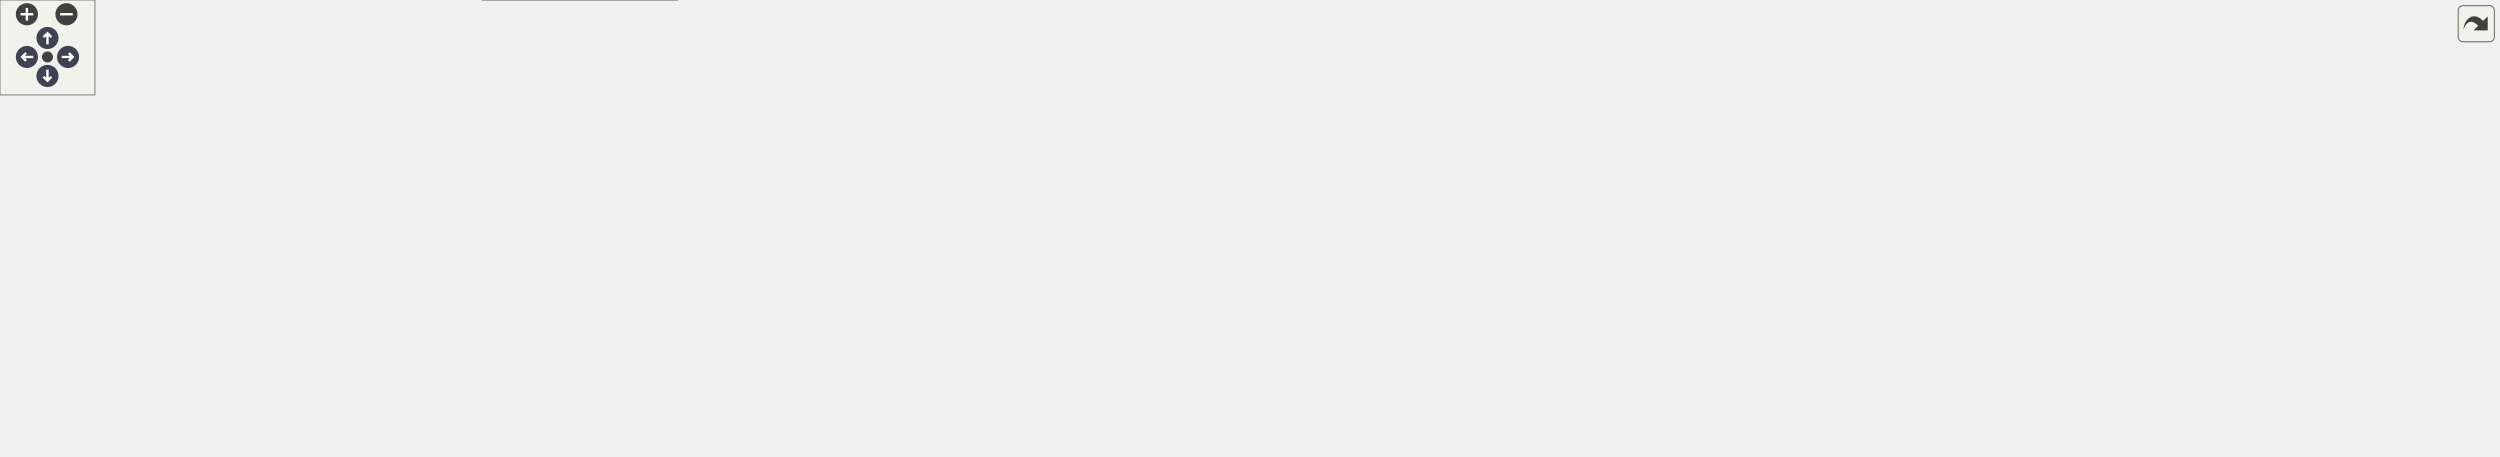
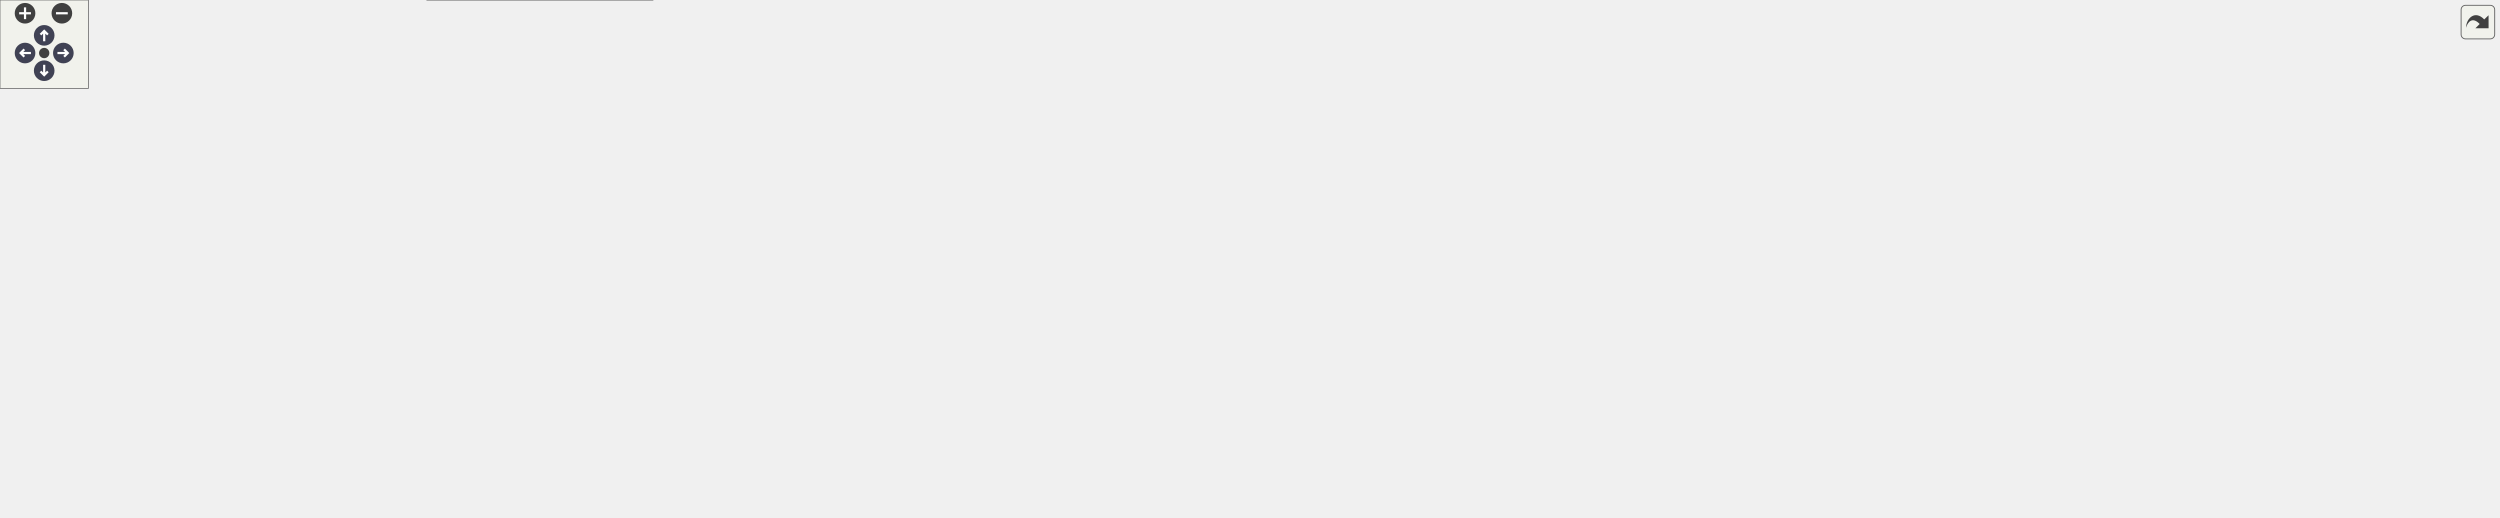
<svg xmlns="http://www.w3.org/2000/svg" xmlns:xlink="http://www.w3.org/1999/xlink" id="main" version="1.1" xml:space="preserve">
  <style type="text/css">
.node, .edge {opacity: 0.7;}
.node.selected, .edge.selected {opacity: 1;}
.edge:hover path { stroke: red; }
.edge:hover polygon { stroke: red; fill: red; }
</style>
  <defs>
    <circle id="rim" cx="0" cy="0" r="7" />
    <circle id="rim2" cx="0" cy="0" r="3.5" />
    <g id="zoomPlus">
      <use xlink:href="#rim" fill="#404040">
        <set attributeName="fill" to="#808080" begin="zoomplus.mouseover" end="zoomplus.mouseout" />
      </use>
      <path d="M-4,0h8M0,-4v8" fill="none" stroke="white" stroke-width="1.5" pointer-events="none" />
    </g>
    <g id="zoomMin">
      <use xlink:href="#rim" fill="#404040">
        <set attributeName="fill" to="#808080" begin="zoomminus.mouseover" end="zoomminus.mouseout" />
      </use>
      <path d="M-4,0h8" fill="none" stroke="white" stroke-width="1.5" pointer-events="none" />
    </g>
    <g id="arrowUp" transform="translate(30 24)">
      <use xlink:href="#rim" />
      <path pointer-events="none" fill="none" stroke="white" stroke-width="1.5" d="M0,-3.0v7 M-2.5,-0.5L0,-3.0L2.5,-0.5" />
    </g>
    <g id="arrowRight" transform="rotate(90) translate(36 -43)">
      <use xlink:href="#rim" />
      <path pointer-events="none" fill="none" stroke="white" stroke-width="1.5" d="M0,-3.0v7 M-2.5,-0.5L0,-3.0L2.5,-0.5" />
    </g>
    <g id="arrowDown" transform="rotate(180) translate(-30 -48)">
      <use xlink:href="#rim" />
      <path pointer-events="none" fill="none" stroke="white" stroke-width="1.5" d="M0,-3.0v7 M-2.5,-0.5L0,-3.0L2.5,-0.5" />
    </g>
    <g id="arrowLeft" transform="rotate(270) translate(-36 17)">
      <use xlink:href="#rim" />
      <path pointer-events="none" fill="none" stroke="white" stroke-width="1.5" d="M0,-3.0v7 M-2.5,-0.5L0,-3.0L2.5,-0.5" />
    </g>
    <g id="resetDef">
      <use xlink:href="#rim2" fill="#404040">
        <set attributeName="fill" to="#808080" begin="reset.mouseover" end="reset.mouseout" />
      </use>
    </g>
  </defs>
  <svg id="graph" class="graph">
    <g id="viewport">
      <g id="Node000001" class="node">
        <g id="a_Node000001">
          <a xlink:title="Combined options for the Kalman fitter.">
-             <polygon fill="#999999" stroke="#666666" points="1579,-121 1435,-121 1435,-91 1579,-91 1579,-121" />
-             <text text-anchor="start" x="1443" y="-109" font-family="Helvetica,sans-Serif" font-size="10.00">Acts::KalmanFitterOptions</text>
-             <text text-anchor="middle" x="1507" y="-98" font-family="Helvetica,sans-Serif" font-size="10.00">&lt; traj_t &gt;</text>
+             <polygon fill="#999999" stroke="#666666" points="1696,-148.5 1552,-148.5 1552,-118.5 1696,-118.5 1696,-148.5" />
+             <text text-anchor="start" x="1560" y="-136.5" font-family="Helvetica,sans-Serif" font-size="10.00">Acts::KalmanFitterOptions</text>
+             <text text-anchor="middle" x="1624" y="-125.5" font-family="Helvetica,sans-Serif" font-size="10.00">&lt; traj_t &gt;</text>
          </a>
        </g>
      </g>
      <g id="Node000002" class="node">
        <g id="a_Node000002">
          <a xlink:href="struct_acts_1_1_propagator_plain_options.html" target="_top" xlink:title="Holds the generic propagator options.">
-             <polygon fill="white" stroke="#666666" points="1278,-159.5 1120,-159.5 1120,-140.5 1278,-140.5 1278,-159.5" />
-             <text text-anchor="middle" x="1199" y="-147.5" font-family="Helvetica,sans-Serif" font-size="10.00">Acts::PropagatorPlainOptions</text>
+             <polygon fill="white" stroke="#666666" points="1395,-187 1237,-187 1237,-168 1395,-168 1395,-187" />
+             <text text-anchor="middle" x="1316" y="-175" font-family="Helvetica,sans-Serif" font-size="10.00">Acts::PropagatorPlainOptions</text>
          </a>
        </g>
      </g>
      <g id="edge1_Node000001_Node000002" class="edge">
        <g id="a_edge1_Node000001_Node000002">
          <a xlink:title=" ">
-             <path fill="none" stroke="#9a32cd" stroke-dasharray="5,2" d="M1276.54,-138.99C1325.09,-132.01 1387.47,-123.04 1434.94,-116.22" />
-             <polygon fill="#9a32cd" stroke="#9a32cd" points="1275.8,-135.56 1266.4,-140.45 1276.79,-142.49 1275.8,-135.56" />
-           </a>
-         </g>
-         <text text-anchor="start" x="1299.5" y="-140.5" font-family="Helvetica,sans-Serif" font-size="10.00" fill="grey">propagatorPlainOptions</text>
+             <path fill="none" stroke="#9a32cd" stroke-dasharray="5,2" d="M1393.54,-166.49C1442.09,-159.51 1504.47,-150.54 1551.94,-143.72" />
+             <polygon fill="#9a32cd" stroke="#9a32cd" points="1392.8,-163.06 1383.4,-167.95 1393.79,-169.99 1392.8,-163.06" />
+           </a>
+         </g>
+         <text text-anchor="start" x="1416.5" y="-168" font-family="Helvetica,sans-Serif" font-size="10.00" fill="grey">propagatorPlainOptions</text>
      </g>
      <g id="Node000003" class="node">
        <g id="a_Node000003">
          <a xlink:title=" ">
-             <polygon fill="white" stroke="#666666" points="993.5,-228 841.5,-228 841.5,-198 993.5,-198 993.5,-228" />
-             <text text-anchor="start" x="849.5" y="-216" font-family="Helvetica,sans-Serif" font-size="10.00">Acts::detail::PurePropagator</text>
-             <text text-anchor="middle" x="917.5" y="-205" font-family="Helvetica,sans-Serif" font-size="10.00">PlainOptions</text>
+             <polygon fill="white" stroke="#666666" points="1110.5,-176.5 958.5,-176.5 958.5,-146.5 1110.5,-146.5 1110.5,-176.5" />
+             <text text-anchor="start" x="966.5" y="-164.5" font-family="Helvetica,sans-Serif" font-size="10.00">Acts::detail::PurePropagator</text>
+             <text text-anchor="middle" x="1034.5" y="-153.5" font-family="Helvetica,sans-Serif" font-size="10.00">PlainOptions</text>
          </a>
        </g>
      </g>
      <g id="edge2_Node000002_Node000003" class="edge">
        <g id="a_edge2_Node000002_Node000003">
          <a xlink:title=" ">
-             <path fill="none" stroke="#63b8ff" d="M1003.6,-202.15C1034.79,-197.37 1070.22,-191 1102,-183 1126.95,-176.72 1154.67,-166.87 1173.88,-159.56" />
-             <polygon fill="#63b8ff" stroke="#63b8ff" points="1003.01,-198.7 993.64,-203.64 1004.05,-205.62 1003.01,-198.7" />
+             <path fill="none" stroke="#63b8ff" d="M1120.99,-166.39C1157.84,-168.5 1200.65,-170.95 1236.67,-173.02" />
+             <polygon fill="#63b8ff" stroke="#63b8ff" points="1120.95,-162.89 1110.77,-165.81 1120.55,-169.87 1120.95,-162.89" />
          </a>
        </g>
      </g>
      <g id="Node000004" class="node">
        <g id="a_Node000004">
          <a xlink:href="struct_acts_1_1_stepper_plain_options.html" target="_top" xlink:title="Common options shared by plain steppers.">
-             <polygon fill="white" stroke="#666666" points="989,-179.5 846,-179.5 846,-160.5 989,-160.5 989,-179.5" />
-             <text text-anchor="middle" x="917.5" y="-167.5" font-family="Helvetica,sans-Serif" font-size="10.00">Acts::StepperPlainOptions</text>
+             <polygon fill="white" stroke="#666666" points="1106,-268 963,-268 963,-249 1106,-249 1106,-268" />
+             <text text-anchor="middle" x="1034.5" y="-256" font-family="Helvetica,sans-Serif" font-size="10.00">Acts::StepperPlainOptions</text>
          </a>
        </g>
      </g>
      <g id="edge3_Node000002_Node000004" class="edge">
        <g id="a_edge3_Node000002_Node000004">
          <a xlink:title=" ">
-             <path fill="none" stroke="#9a32cd" stroke-dasharray="5,2" d="M999.01,-164.24C1036.92,-161.53 1081.97,-158.3 1119.61,-155.61" />
-             <polygon fill="#9a32cd" stroke="#9a32cd" points="998.75,-160.75 989.03,-164.95 999.25,-167.73 998.75,-160.75" />
-           </a>
-         </g>
-         <text text-anchor="start" x="1036" y="-167.5" font-family="Helvetica,sans-Serif" font-size="10.00" fill="grey">stepping</text>
+             <path fill="none" stroke="#9a32cd" stroke-dasharray="5,2" d="M1095.01,-246.87C1131.21,-239.22 1178.19,-228.28 1219,-215.5 1245.17,-207.3 1274.35,-195.33 1293.59,-187.02" />
+             <polygon fill="#9a32cd" stroke="#9a32cd" points="1094.17,-243.47 1085.1,-248.94 1095.6,-250.32 1094.17,-243.47" />
+           </a>
+         </g>
+         <text text-anchor="start" x="1153" y="-244" font-family="Helvetica,sans-Serif" font-size="10.00" fill="grey">stepping</text>
      </g>
      <g id="Node000005" class="node">
        <g id="a_Node000005">
          <a xlink:href="struct_acts_1_1_stepper_plain_options_1_1_dense.html" target="_top" xlink:title="Options for dense material effects.">
-             <polygon fill="white" stroke="#666666" points="732,-193 589,-193 589,-163 732,-163 732,-193" />
-             <text text-anchor="start" x="597" y="-181" font-family="Helvetica,sans-Serif" font-size="10.00">Acts::StepperPlainOptions</text>
-             <text text-anchor="middle" x="660.5" y="-170" font-family="Helvetica,sans-Serif" font-size="10.00">::Dense</text>
+             <polygon fill="white" stroke="#666666" points="804.5,-290.5 661.5,-290.5 661.5,-260.5 804.5,-260.5 804.5,-290.5" />
+             <text text-anchor="start" x="669.5" y="-278.5" font-family="Helvetica,sans-Serif" font-size="10.00">Acts::StepperPlainOptions</text>
+             <text text-anchor="middle" x="733" y="-267.5" font-family="Helvetica,sans-Serif" font-size="10.00">::Dense</text>
          </a>
        </g>
      </g>
      <g id="edge4_Node000004_Node000005" class="edge">
        <g id="a_edge4_Node000004_Node000005">
          <a xlink:title=" ">
-             <path fill="none" stroke="#9a32cd" stroke-dasharray="5,2" d="M742.32,-175.46C775.51,-174.42 813.59,-173.23 845.67,-172.22" />
-             <polygon fill="#9a32cd" stroke="#9a32cd" points="742.08,-171.97 732.19,-175.78 742.3,-178.97 742.08,-171.97" />
-           </a>
-         </g>
-         <text text-anchor="start" x="771.5" y="-180.5" font-family="Helvetica,sans-Serif" font-size="10.00" fill="grey">dense</text>
+             <path fill="none" stroke="#9a32cd" stroke-dasharray="5,2" d="M814.59,-270.93C860.84,-268.3 918.38,-265.03 962.86,-262.51" />
+             <polygon fill="#9a32cd" stroke="#9a32cd" points="814.38,-267.43 804.6,-271.49 814.78,-274.42 814.38,-267.43" />
+           </a>
+         </g>
+         <text text-anchor="start" x="873.5" y="-275" font-family="Helvetica,sans-Serif" font-size="10.00" fill="grey">dense</text>
      </g>
      <g id="Node000006" class="node">
        <g id="a_Node000006">
          <a xlink:href="struct_acts_1_1_navigator_plain_options.html" target="_top" xlink:title="Plain navigator options carrying geometry context and surfaces.">
-             <polygon fill="white" stroke="#666666" points="994,-138.5 841,-138.5 841,-119.5 994,-119.5 994,-138.5" />
-             <text text-anchor="middle" x="917.5" y="-126.5" font-family="Helvetica,sans-Serif" font-size="10.00">Acts::NavigatorPlainOptions</text>
+             <polygon fill="white" stroke="#666666" points="1111,-214 958,-214 958,-195 1111,-195 1111,-214" />
+             <text text-anchor="middle" x="1034.5" y="-202" font-family="Helvetica,sans-Serif" font-size="10.00">Acts::NavigatorPlainOptions</text>
          </a>
        </g>
      </g>
      <g id="edge5_Node000002_Node000006" class="edge">
        <g id="a_edge5_Node000002_Node000006">
          <a xlink:title=" ">
-             <path fill="none" stroke="#9a32cd" stroke-dasharray="5,2" d="M1004.35,-130.38C1035.18,-131.38 1070.2,-133.08 1102,-136 1114.24,-137.12 1127.31,-138.74 1139.74,-140.49" />
-             <polygon fill="#9a32cd" stroke="#9a32cd" points="1004.16,-126.87 994.06,-130.07 1003.95,-133.87 1004.16,-126.87" />
-           </a>
-         </g>
-         <text text-anchor="start" x="1031" y="-141.5" font-family="Helvetica,sans-Serif" font-size="10.00" fill="grey">navigation</text>
+             <path fill="none" stroke="#9a32cd" stroke-dasharray="5,2" d="M1121.36,-196.21C1158.19,-192.65 1200.93,-188.52 1236.87,-185.05" />
+             <polygon fill="#9a32cd" stroke="#9a32cd" points="1120.75,-192.75 1111.14,-197.19 1121.43,-199.72 1120.75,-192.75" />
+           </a>
+         </g>
+         <text text-anchor="start" x="1148" y="-200" font-family="Helvetica,sans-Serif" font-size="10.00" fill="grey">navigation</text>
      </g>
      <g id="Node000007" class="node">
        <g id="a_Node000007">
          <a xlink:href="class_acts_1_1_surface.html" target="_top" xlink:title="Abstract Base Class for tracking surfaces.">
-             <polygon fill="white" stroke="#666666" points="700.5,-116.5 620.5,-116.5 620.5,-97.5 700.5,-97.5 700.5,-116.5" />
-             <text text-anchor="middle" x="660.5" y="-104.5" font-family="Helvetica,sans-Serif" font-size="10.00">Acts::Surface</text>
-           </a>
-         </g>
-       </g>
-       <g id="edge14_Node000001_Node000007" class="edge">
-         <g id="a_edge14_Node000001_Node000007">
-           <a xlink:title=" ">
-             <path fill="none" stroke="#9a32cd" stroke-dasharray="5,2" d="M710.73,-106.94C853.46,-106.77 1267.84,-106.28 1434.93,-106.08" />
-             <polygon fill="#9a32cd" stroke="#9a32cd" points="710.53,-103.44 700.54,-106.95 710.54,-110.44 710.53,-103.44" />
-           </a>
-         </g>
-         <text text-anchor="start" x="1015" y="-111.5" font-family="Helvetica,sans-Serif" font-size="10.00" fill="grey">referenceSurface</text>
+             <polygon fill="white" stroke="#666666" points="773,-127 693,-127 693,-108 773,-108 773,-127" />
+             <text text-anchor="middle" x="733" y="-115" font-family="Helvetica,sans-Serif" font-size="10.00">Acts::Surface</text>
+           </a>
+         </g>
+       </g>
+       <g id="edge16_Node000001_Node000007" class="edge">
+         <g id="a_edge16_Node000001_Node000007">
+           <a xlink:title=" ">
+             <path fill="none" stroke="#9a32cd" stroke-dasharray="5,2" d="M783.25,-118.39C932.08,-121.06 1377.58,-129.08 1551.93,-132.22" />
+             <polygon fill="#9a32cd" stroke="#9a32cd" points="783.12,-114.88 773.06,-118.2 782.99,-121.88 783.12,-114.88" />
+           </a>
+         </g>
+         <text text-anchor="start" x="1132" y="-132" font-family="Helvetica,sans-Serif" font-size="10.00" fill="grey">referenceSurface</text>
      </g>
      <g id="edge6_Node000006_Node000007" class="edge">
        <g id="a_edge6_Node000006_Node000007">
          <a xlink:title=" ">
-             <path fill="none" stroke="#9a32cd" stroke-dasharray="5,2" d="M710.51,-111.23C747.4,-114.41 798.64,-118.83 840.79,-122.47" />
-             <polygon fill="#9a32cd" stroke="#9a32cd" points="710.77,-107.74 700.51,-110.37 710.17,-114.71 710.77,-107.74" />
-           </a>
-         </g>
-         <text text-anchor="start" x="753.5" y="-141" font-family="Helvetica,sans-Serif" font-size="10.00" fill="grey">startSurface</text>
-         <text text-anchor="start" x="753.5" y="-126" font-family="Helvetica,sans-Serif" font-size="10.00" fill="grey">targetSurface</text>
+             <path fill="none" stroke="#9a32cd" stroke-dasharray="5,2" d="M783.39,-122.53C826.81,-128.59 890.6,-141.53 940,-168.5 949.66,-173.77 948.35,-180.21 958,-185.5 964.99,-189.34 972.77,-192.41 980.6,-194.88" />
+             <polygon fill="#9a32cd" stroke="#9a32cd" points="783.73,-119.05 773.36,-121.21 782.81,-125.99 783.73,-119.05" />
+           </a>
+         </g>
+         <text text-anchor="start" x="855.5" y="-189.5" font-family="Helvetica,sans-Serif" font-size="10.00" fill="grey">startSurface</text>
+         <text text-anchor="start" x="855.5" y="-174.5" font-family="Helvetica,sans-Serif" font-size="10.00" fill="grey">targetSurface</text>
      </g>
      <g id="Node000008" class="node">
        <g id="a_Node000008">
          <a xlink:href="class_acts_1_1_geometry_object.html" target="_top" xlink:title="Base class to provide GeometryIdentifier interface:">
-             <polygon fill="white" stroke="#666666" points="428.5,-175.5 304.5,-175.5 304.5,-156.5 428.5,-156.5 428.5,-175.5" />
-             <text text-anchor="middle" x="366.5" y="-163.5" font-family="Helvetica,sans-Serif" font-size="10.00">Acts::GeometryObject</text>
+             <polygon fill="white" stroke="#666666" points="428.5,-127 304.5,-127 304.5,-108 428.5,-108 428.5,-127" />
+             <text text-anchor="middle" x="366.5" y="-115" font-family="Helvetica,sans-Serif" font-size="10.00">Acts::GeometryObject</text>
          </a>
        </g>
      </g>
      <g id="edge7_Node000007_Node000008" class="edge">
        <g id="a_edge7_Node000007_Node000008">
          <a xlink:title=" ">
-             <path fill="none" stroke="#63b8ff" d="M435.67,-154.72C475.29,-147.89 526.11,-138.65 571,-129 588.34,-125.27 607.44,-120.6 623.45,-116.51" />
-             <polygon fill="#63b8ff" stroke="#63b8ff" points="434.85,-151.31 425.59,-156.45 436.03,-158.21 434.85,-151.31" />
+             <path fill="none" stroke="#63b8ff" d="M438.95,-117.5C514.98,-117.5 632.46,-117.5 692.99,-117.5" />
+             <polygon fill="#63b8ff" stroke="#63b8ff" points="438.51,-114 428.51,-117.5 438.51,-121 438.51,-114" />
          </a>
        </g>
      </g>
      <g id="Node000009" class="node">
        <g id="a_Node000009">
          <a xlink:href="class_acts_1_1_geometry_identifier.html" target="_top" xlink:title="Identifier for geometry nodes within the geometry hierarchy.">
-             <polygon fill="white" stroke="#666666" points="136,-175.5 0,-175.5 0,-156.5 136,-156.5 136,-175.5" />
-             <text text-anchor="middle" x="68" y="-163.5" font-family="Helvetica,sans-Serif" font-size="10.00">Acts::GeometryIdentifier</text>
+             <polygon fill="white" stroke="#666666" points="136,-127 0,-127 0,-108 136,-108 136,-127" />
+             <text text-anchor="middle" x="68" y="-115" font-family="Helvetica,sans-Serif" font-size="10.00">Acts::GeometryIdentifier</text>
          </a>
        </g>
      </g>
      <g id="edge8_Node000008_Node000009" class="edge">
        <g id="a_edge8_Node000008_Node000009">
          <a xlink:title=" ">
-             <path fill="none" stroke="#9a32cd" stroke-dasharray="5,2" d="M146.55,-166C195.68,-166 258.35,-166 304.04,-166" />
-             <polygon fill="#9a32cd" stroke="#9a32cd" points="146.28,-162.5 136.28,-166 146.28,-169.5 146.28,-162.5" />
-           </a>
-         </g>
-         <text text-anchor="start" x="177" y="-171.5" font-family="Helvetica,sans-Serif" font-size="10.00" fill="grey">m_geometryId</text>
+             <path fill="none" stroke="#9a32cd" stroke-dasharray="5,2" d="M146.55,-117.5C195.68,-117.5 258.35,-117.5 304.04,-117.5" />
+             <polygon fill="#9a32cd" stroke="#9a32cd" points="146.28,-114 136.28,-117.5 146.28,-121 146.28,-114" />
+           </a>
+         </g>
+         <text text-anchor="start" x="177" y="-123" font-family="Helvetica,sans-Serif" font-size="10.00" fill="grey">m_geometryId</text>
      </g>
      <g id="Node000010" class="node">
        <g id="a_Node000010">
          <a xlink:title=" ">
-             <polygon fill="white" stroke="#bfbfbf" points="430.5,-138 302.5,-138 302.5,-108 430.5,-108 430.5,-138" />
-             <text text-anchor="start" x="310.5" y="-126" font-family="Helvetica,sans-Serif" font-size="10.00">std::enable_shared</text>
-             <text text-anchor="middle" x="366.5" y="-115" font-family="Helvetica,sans-Serif" font-size="10.00">_from_this&lt; Surface &gt;</text>
+             <polygon fill="white" stroke="#bfbfbf" points="430.5,-89.5 302.5,-89.5 302.5,-59.5 430.5,-59.5 430.5,-89.5" />
+             <text text-anchor="start" x="310.5" y="-77.5" font-family="Helvetica,sans-Serif" font-size="10.00">std::enable_shared</text>
+             <text text-anchor="middle" x="366.5" y="-66.5" font-family="Helvetica,sans-Serif" font-size="10.00">_from_this&lt; Surface &gt;</text>
          </a>
        </g>
      </g>
      <g id="edge9_Node000007_Node000010" class="edge">
        <g id="a_edge9_Node000007_Node000010">
          <a xlink:title=" ">
-             <path fill="none" stroke="#63b8ff" d="M440.54,-119C497.53,-115.88 574.48,-111.66 620.34,-109.15" />
-             <polygon fill="#63b8ff" stroke="#63b8ff" points="440.29,-115.51 430.5,-119.55 440.68,-122.5 440.29,-115.51" />
+             <path fill="none" stroke="#63b8ff" d="M440.57,-83.12C516.62,-92.09 632.84,-105.8 692.96,-112.89" />
+             <polygon fill="#63b8ff" stroke="#63b8ff" points="440.92,-79.64 430.57,-81.94 440.1,-86.59 440.92,-79.64" />
          </a>
        </g>
      </g>
      <g id="Node000011" class="node">
        <g id="a_Node000011">
          <a xlink:title=" ">
-             <polygon fill="white" stroke="#666666" points="443,-89.5 290,-89.5 290,-48.5 443,-48.5 443,-89.5" />
-             <text text-anchor="start" x="298" y="-77.5" font-family="Helvetica,sans-Serif" font-size="10.00">std::array&lt; std::string</text>
-             <text text-anchor="start" x="298" y="-66.5" font-family="Helvetica,sans-Serif" font-size="10.00">_view, Surface::SurfaceType</text>
-             <text text-anchor="middle" x="366.5" y="-55.5" font-family="Helvetica,sans-Serif" font-size="10.00">::Other+1 &gt;</text>
+             <polygon fill="white" stroke="#666666" points="443,-41 290,-41 290,0 443,0 443,-41" />
+             <text text-anchor="start" x="298" y="-29" font-family="Helvetica,sans-Serif" font-size="10.00">std::array&lt; std::string</text>
+             <text text-anchor="start" x="298" y="-18" font-family="Helvetica,sans-Serif" font-size="10.00">_view, Surface::SurfaceType</text>
+             <text text-anchor="middle" x="366.5" y="-7" font-family="Helvetica,sans-Serif" font-size="10.00">::Other+1 &gt;</text>
          </a>
        </g>
      </g>
      <g id="edge10_Node000007_Node000011" class="edge">
        <g id="a_edge10_Node000007_Node000011">
          <a xlink:title=" ">
-             <path fill="none" stroke="#9a32cd" stroke-dasharray="5,2" d="M453.13,-76.89C489.54,-80.6 532.42,-85.43 571,-91 587.23,-93.34 605.03,-96.45 620.39,-99.31" />
-             <polygon fill="#9a32cd" stroke="#9a32cd" points="453.34,-73.39 443.04,-75.87 452.64,-80.36 453.34,-73.39" />
-           </a>
-         </g>
-         <text text-anchor="start" x="464" y="-96.5" font-family="Helvetica,sans-Serif" font-size="10.00" fill="grey">s_surfaceTypeNames</text>
+             <path fill="none" stroke="#9a32cd" stroke-dasharray="5,2" d="M453.21,-28.74C505.03,-35.31 571.89,-46.64 629,-65.5 661.72,-76.3 696.97,-96.06 716.58,-107.87" />
+             <polygon fill="#9a32cd" stroke="#9a32cd" points="453.4,-25.24 443.05,-27.49 452.55,-32.19 453.4,-25.24" />
+           </a>
+         </g>
+         <text text-anchor="start" x="493" y="-71" font-family="Helvetica,sans-Serif" font-size="10.00" fill="grey">s_surfaceTypeNames</text>
      </g>
      <g id="Node000012" class="node">
        <g id="a_Node000012">
          <a xlink:title=" ">
-             <polygon fill="white" stroke="#666666" points="114,-78.5 22,-78.5 22,-59.5 114,-59.5 114,-78.5" />
-             <text text-anchor="middle" x="68" y="-66.5" font-family="Helvetica,sans-Serif" font-size="10.00">std::array&lt; T &gt;</text>
+             <polygon fill="white" stroke="#666666" points="114,-30 22,-30 22,-11 114,-11 114,-30" />
+             <text text-anchor="middle" x="68" y="-18" font-family="Helvetica,sans-Serif" font-size="10.00">std::array&lt; T &gt;</text>
          </a>
        </g>
      </g>
      <g id="edge11_Node000011_Node000012" class="edge">
        <g id="a_edge11_Node000011_Node000012">
          <a xlink:title=" ">
-             <path fill="none" stroke="orange" stroke-dasharray="5,2" d="M124.24,-69C170.86,-69 238.07,-69 289.72,-69" />
-             <polygon fill="orange" stroke="orange" points="124.03,-65.5 114.03,-69 124.03,-72.5 124.03,-65.5" />
-           </a>
-         </g>
-         <text text-anchor="start" x="157" y="-104.5" font-family="Helvetica,sans-Serif" font-size="10.00" fill="grey">&lt; std::string_view,</text>
-         <text text-anchor="start" x="157" y="-89.5" font-family="Helvetica,sans-Serif" font-size="10.00" fill="grey">   Surface::SurfaceType</text>
-         <text text-anchor="start" x="157" y="-74.5" font-family="Helvetica,sans-Serif" font-size="10.00" fill="grey">  ::Other+1 &gt;</text>
+             <path fill="none" stroke="orange" stroke-dasharray="5,2" d="M124.24,-20.5C170.86,-20.5 238.07,-20.5 289.72,-20.5" />
+             <polygon fill="orange" stroke="orange" points="124.03,-17 114.03,-20.5 124.03,-24 124.03,-17" />
+           </a>
+         </g>
+         <text text-anchor="start" x="157" y="-56" font-family="Helvetica,sans-Serif" font-size="10.00" fill="grey">&lt; std::string_view,</text>
+         <text text-anchor="start" x="157" y="-41" font-family="Helvetica,sans-Serif" font-size="10.00" fill="grey">   Surface::SurfaceType</text>
+         <text text-anchor="start" x="157" y="-26" font-family="Helvetica,sans-Serif" font-size="10.00" fill="grey">  ::Other+1 &gt;</text>
      </g>
      <g id="Node000013" class="node">
        <g id="a_Node000013">
          <a xlink:href="class_acts_1_1_cloneable_ptr.html" target="_top" xlink:title=" ">
-             <polygon fill="white" stroke="#666666" points="428,-30 305,-30 305,0 428,0 428,-30" />
-             <text text-anchor="start" x="313" y="-18" font-family="Helvetica,sans-Serif" font-size="10.00">Acts::CloneablePtr</text>
-             <text text-anchor="middle" x="366.5" y="-7" font-family="Helvetica,sans-Serif" font-size="10.00">&lt; const Transform3 &gt;</text>
+             <polygon fill="white" stroke="#666666" points="428,-175.5 305,-175.5 305,-145.5 428,-145.5 428,-175.5" />
+             <text text-anchor="start" x="313" y="-163.5" font-family="Helvetica,sans-Serif" font-size="10.00">Acts::CloneablePtr</text>
+             <text text-anchor="middle" x="366.5" y="-152.5" font-family="Helvetica,sans-Serif" font-size="10.00">&lt; const Transform3 &gt;</text>
          </a>
        </g>
      </g>
      <g id="edge12_Node000007_Node000013" class="edge">
        <g id="a_edge12_Node000007_Node000013">
          <a xlink:title=" ">
-             <path fill="none" stroke="#9a32cd" stroke-dasharray="5,2" d="M437.99,-24.02C477.88,-30.49 528.19,-40.94 571,-57 599.09,-67.54 628.9,-86.13 645.76,-97.43" />
-             <polygon fill="#9a32cd" stroke="#9a32cd" points="438.51,-20.56 428.09,-22.47 437.42,-27.48 438.51,-20.56" />
-           </a>
-         </g>
-         <text text-anchor="start" x="484" y="-62.5" font-family="Helvetica,sans-Serif" font-size="10.00" fill="grey">m_transform</text>
+             <path fill="none" stroke="#9a32cd" stroke-dasharray="5,2" d="M438.29,-153.13C490.93,-147.53 564.51,-139.46 629,-131.5 650.13,-128.89 673.67,-125.71 692.9,-123.05" />
+             <polygon fill="#9a32cd" stroke="#9a32cd" points="437.63,-149.68 428.05,-154.21 438.37,-156.64 437.63,-149.68" />
+           </a>
+         </g>
+         <text text-anchor="start" x="513" y="-155" font-family="Helvetica,sans-Serif" font-size="10.00" fill="grey">m_transform</text>
      </g>
      <g id="Node000014" class="node">
        <g id="a_Node000014">
          <a xlink:href="class_acts_1_1_cloneable_ptr.html" target="_top" xlink:title="A copyable smart pointer that uses a cloner function to copy the managed object.">
-             <polygon fill="white" stroke="#666666" points="135,-24.5 1,-24.5 1,-5.5 135,-5.5 135,-24.5" />
-             <text text-anchor="middle" x="68" y="-12.5" font-family="Helvetica,sans-Serif" font-size="10.00">Acts::CloneablePtr&lt; T &gt;</text>
+             <polygon fill="white" stroke="#666666" points="135,-170 1,-170 1,-151 135,-151 135,-170" />
+             <text text-anchor="middle" x="68" y="-158" font-family="Helvetica,sans-Serif" font-size="10.00">Acts::CloneablePtr&lt; T &gt;</text>
          </a>
        </g>
      </g>
      <g id="edge13_Node000013_Node000014" class="edge">
        <g id="a_edge13_Node000013_Node000014">
          <a xlink:title=" ">
-             <path fill="none" stroke="orange" stroke-dasharray="5,2" d="M145.2,-15C194.72,-15 258.43,-15 304.58,-15" />
-             <polygon fill="orange" stroke="orange" points="145.17,-11.5 135.17,-15 145.17,-18.5 145.17,-11.5" />
-           </a>
-         </g>
-         <text text-anchor="start" x="160" y="-20.5" font-family="Helvetica,sans-Serif" font-size="10.00" fill="grey">&lt; const Transform3 &gt;</text>
+             <path fill="none" stroke="orange" stroke-dasharray="5,2" d="M145.2,-160.5C194.72,-160.5 258.43,-160.5 304.58,-160.5" />
+             <polygon fill="orange" stroke="orange" points="145.17,-157 135.17,-160.5 145.17,-164 145.17,-157" />
+           </a>
+         </g>
+         <text text-anchor="start" x="160" y="-166" font-family="Helvetica,sans-Serif" font-size="10.00" fill="grey">&lt; const Transform3 &gt;</text>
+       </g>
+       <g id="Node000015" class="node">
+         <g id="a_Node000015">
+           <a xlink:href="class_acts_1_1_delegate.html" target="_top" xlink:title=" ">
+             <polygon fill="white" stroke="#bfbfbf" points="819,-242.5 647,-242.5 647,-168.5 819,-168.5 819,-242.5" />
+             <text text-anchor="start" x="655" y="-230.5" font-family="Helvetica,sans-Serif" font-size="10.00">Acts::Delegate&lt; bool</text>
+             <text text-anchor="start" x="655" y="-219.5" font-family="Helvetica,sans-Serif" font-size="10.00">(const GeometryContext</text>
+             <text text-anchor="start" x="655" y="-208.5" font-family="Helvetica,sans-Serif" font-size="10.00"> &amp;gctx, const TrackingVolume</text>
+             <text text-anchor="start" x="655" y="-197.5" font-family="Helvetica,sans-Serif" font-size="10.00"> &amp;currentVol, const Vector3</text>
+             <text text-anchor="start" x="655" y="-186.5" font-family="Helvetica,sans-Serif" font-size="10.00"> &amp;pos, const Vector3 &amp;dir, const</text>
+             <text text-anchor="middle" x="733" y="-175.5" font-family="Helvetica,sans-Serif" font-size="10.00"> Surface &amp;candidate)&gt;</text>
+           </a>
+         </g>
+       </g>
+       <g id="edge14_Node000006_Node000015" class="edge">
+         <g id="a_edge14_Node000006_Node000015">
+           <a xlink:title=" ">
+             <path fill="none" stroke="#9a32cd" stroke-dasharray="5,2" d="M829.17,-205.18C870.77,-205.04 918.88,-204.88 957.97,-204.75" />
+             <polygon fill="#9a32cd" stroke="#9a32cd" points="829.01,-201.68 819.02,-205.22 829.04,-208.68 829.01,-201.68" />
+           </a>
+         </g>
+         <text text-anchor="start" x="840.5" y="-210" font-family="Helvetica,sans-Serif" font-size="10.00" fill="grey">freeSurfaceSelector</text>
+       </g>
+       <g id="Node000016" class="node">
+         <g id="a_Node000016">
+           <a xlink:href="class_acts_1_1_delegate.html" target="_top" xlink:title=" ">
+             <polygon fill="white" stroke="#bfbfbf" points="442.5,-223.5 290.5,-223.5 290.5,-193.5 442.5,-193.5 442.5,-223.5" />
+             <text text-anchor="start" x="298.5" y="-211.5" font-family="Helvetica,sans-Serif" font-size="10.00">Acts::Delegate&lt; typename,</text>
+             <text text-anchor="middle" x="366.5" y="-200.5" font-family="Helvetica,sans-Serif" font-size="10.00"> H, DelegateType &gt;</text>
+           </a>
+         </g>
+       </g>
+       <g id="edge15_Node000015_Node000016" class="edge">
+         <g id="a_edge15_Node000015_Node000016">
+           <a xlink:title=" ">
+             <path fill="none" stroke="orange" stroke-dasharray="5,2" d="M452.89,-207.8C511.31,-207.32 588.43,-206.68 646.8,-206.2" />
+             <polygon fill="orange" stroke="orange" points="452.55,-204.3 442.58,-207.88 452.61,-211.3 452.55,-204.3" />
+           </a>
+         </g>
+         <text text-anchor="start" x="464" y="-273" font-family="Helvetica,sans-Serif" font-size="10.00" fill="grey">&lt; bool( const GeometryContext</text>
+         <text text-anchor="start" x="464" y="-258" font-family="Helvetica,sans-Serif" font-size="10.00" fill="grey">   &amp;gctx, const TrackingVolume</text>
+         <text text-anchor="start" x="464" y="-243" font-family="Helvetica,sans-Serif" font-size="10.00" fill="grey">   &amp;currentVol, const Vector3</text>
+         <text text-anchor="start" x="464" y="-228" font-family="Helvetica,sans-Serif" font-size="10.00" fill="grey">   &amp;pos, const Vector3 &amp;dir, const</text>
+         <text text-anchor="start" x="464" y="-213" font-family="Helvetica,sans-Serif" font-size="10.00" fill="grey">   Surface &amp;candidate)&gt;</text>
      </g>
    </g>
  </svg>
  <g id="navigator" transform="translate(0 0)" fill="#404254">
    <rect fill="#f2f5e9" fill-opacity="0.5" stroke="#606060" stroke-width=".5" x="0" y="0" width="60" height="60" />
    <use id="zoomplus" xlink:href="#zoomPlus" x="17" y="9" />
    <use id="zoomminus" xlink:href="#zoomMin" x="42" y="9" />
    <use id="reset" xlink:href="#resetDef" x="30" y="36" />
    <use id="arrowup" xlink:href="#arrowUp" x="0" y="0" />
    <use id="arrowright" xlink:href="#arrowRight" x="0" y="0" />
    <use id="arrowdown" xlink:href="#arrowDown" x="0" y="0" />
    <use id="arrowleft" xlink:href="#arrowLeft" x="0" y="0" />
  </g>
  <svg viewBox="0 0 15 15" width="100%" height="30px" preserveAspectRatio="xMaxYMin meet">
    <g id="arrow_out" transform="scale(0.3 0.3)">
      <a xlink:href="struct_acts_1_1_kalman_fitter_options__coll__graph_org.svg" target="_base">
        <rect id="button" ry="5" rx="5" y="6" x="6" height="38" width="38" fill="#f2f5e9" fill-opacity="0.5" stroke="#606060" stroke-width="1.0" />
        <path id="arrow" d="M 11.5,31.437 C 11.94,20.098 22.043,11.323 32.159,21.979 L 37.069,17.246 C 37.069,17.246 37.088,32 37.088,32 L 22.16,31.978 C 22.16,31.978 26.998,27.14 26.998,27.14 C 18.529,18.264 13.292,25.23 11.5,31.437 z" style="fill:#404040;" />
      </a>
    </g>
  </svg>
  <style type="text/css">

[data-mouse-over-selected='false'] { opacity: 0.7; }
[data-mouse-over-selected='true']  { opacity: 1.0; }

</style>
</svg>
